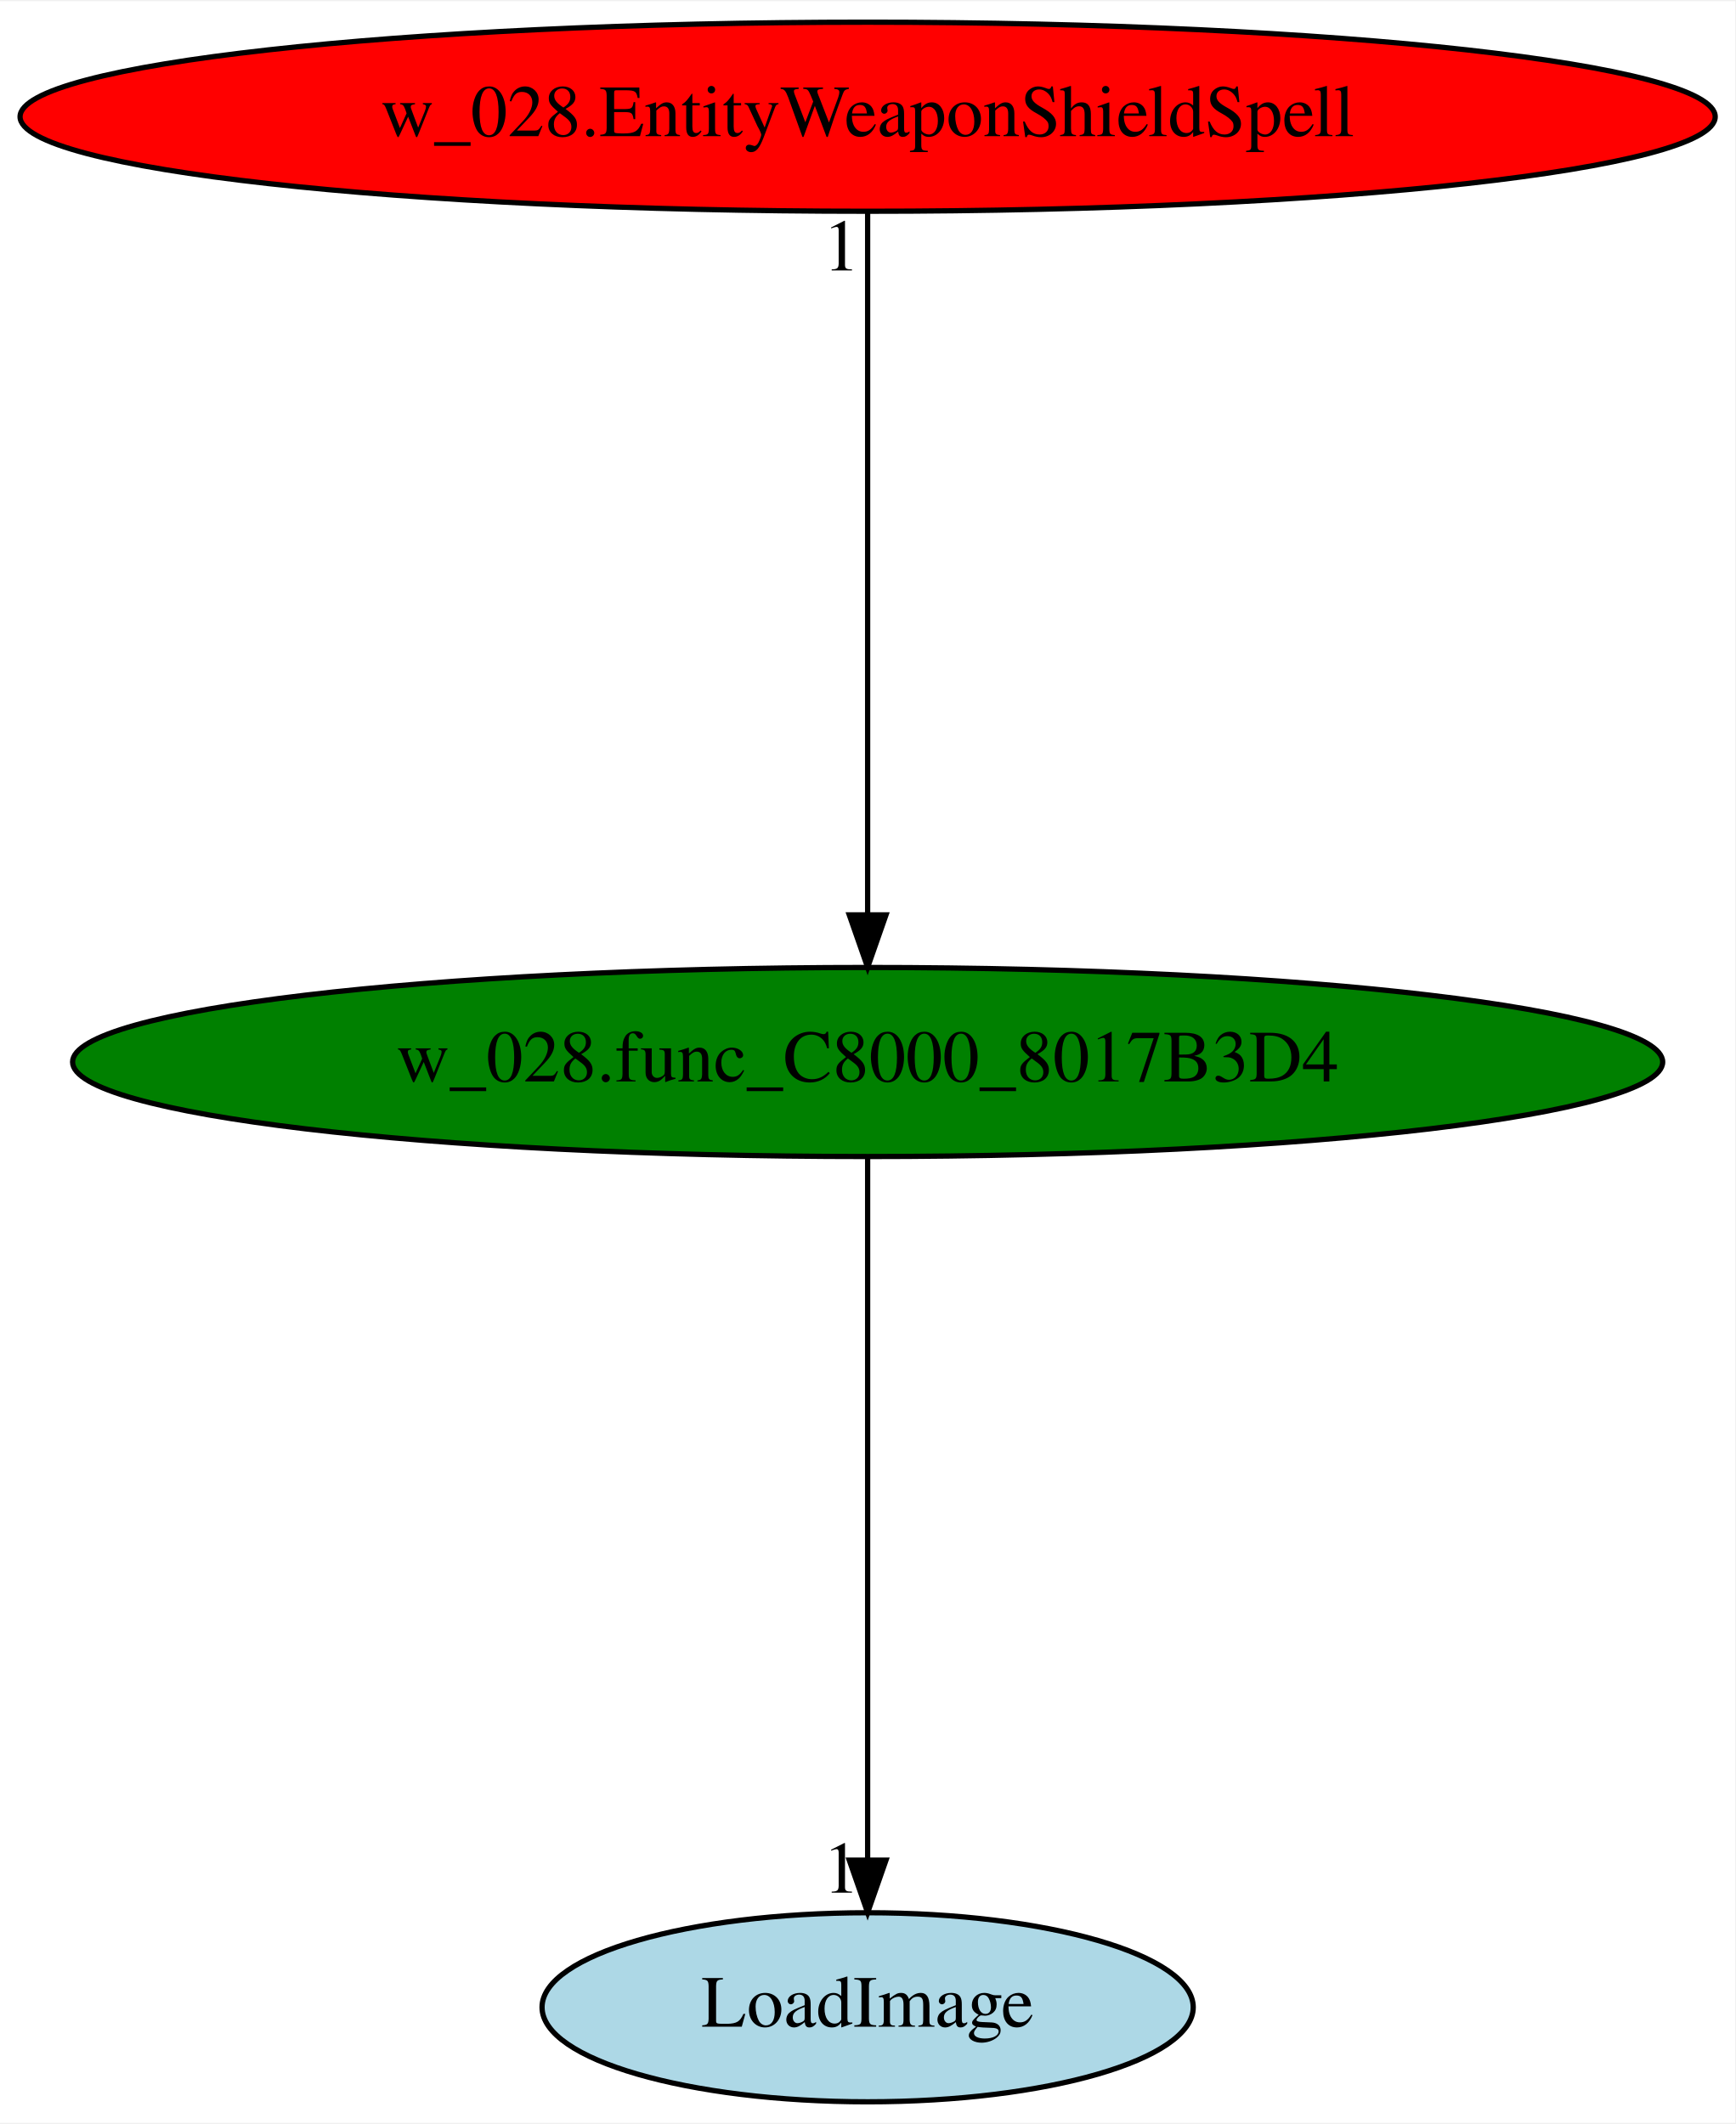
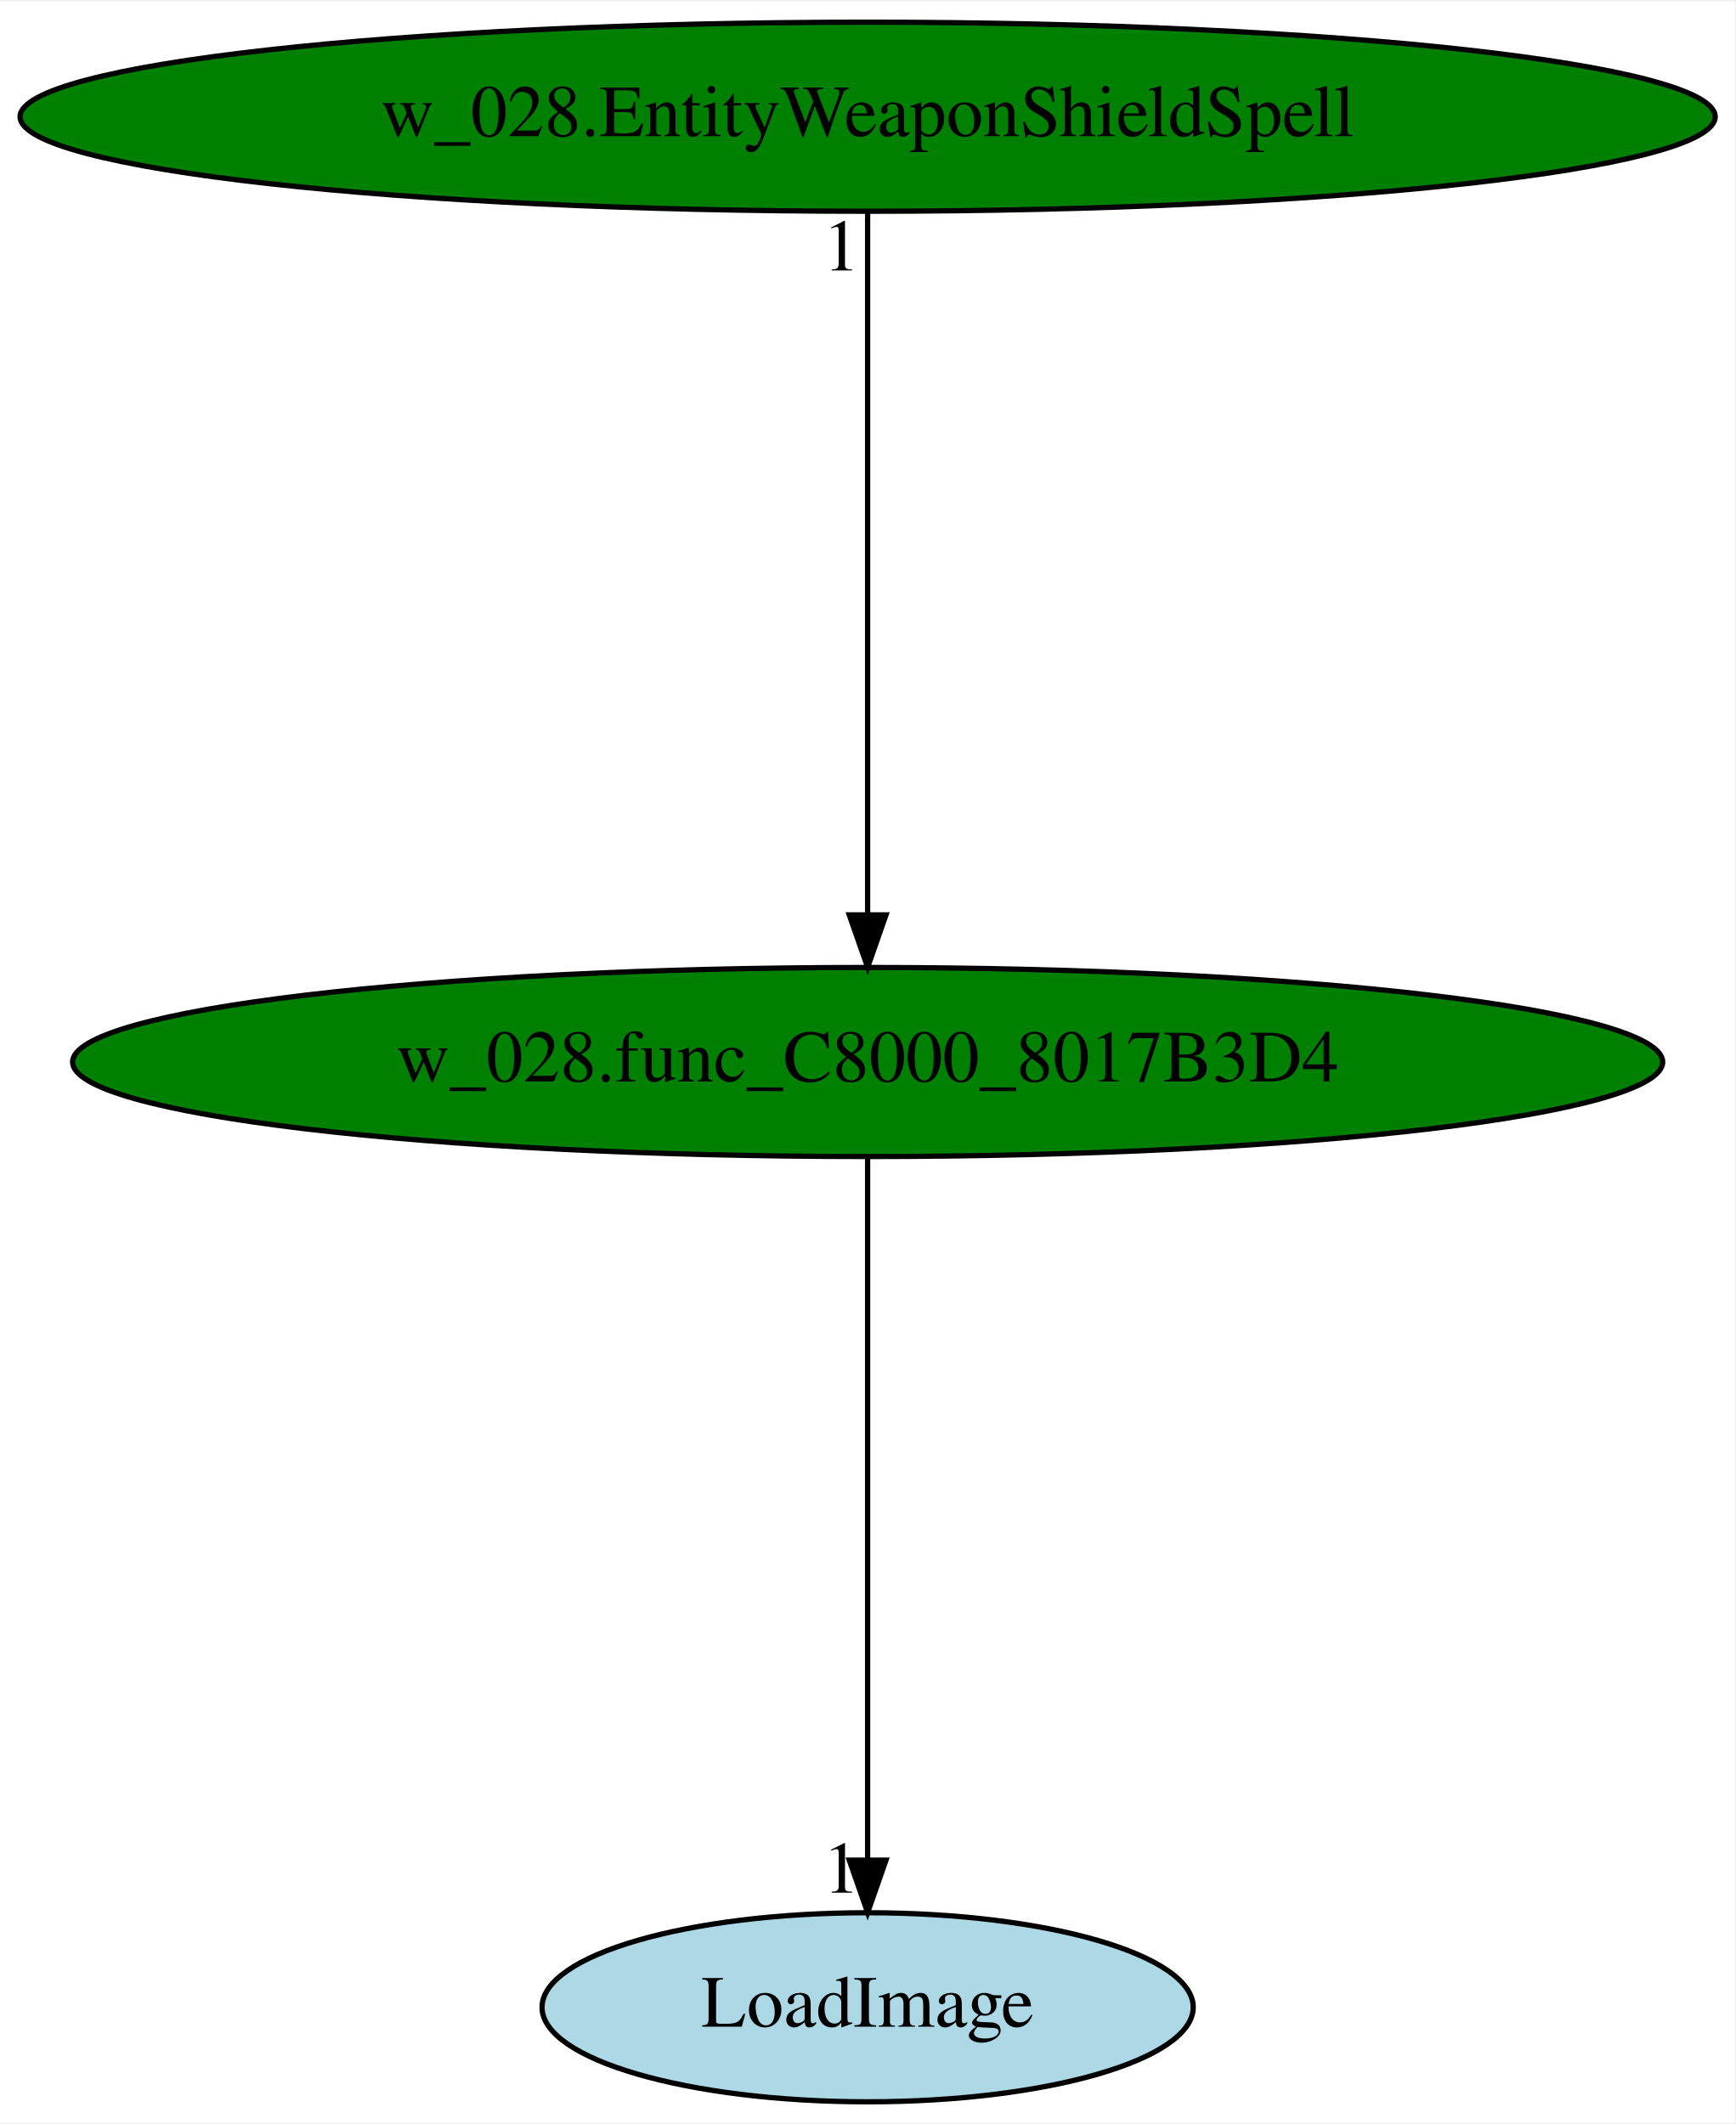
<svg xmlns="http://www.w3.org/2000/svg" xmlns:xlink="http://www.w3.org/1999/xlink" width="330pt" height="404pt" viewBox="0.00 0.00 330.37 404.00">
  <g id="graph0" class="graph" transform="scale(1 1) rotate(0) translate(4 400)">
    <polygon fill="white" stroke="transparent" points="-4,4 -4,-400 326.37,-400 326.37,4 -4,4" />
    <g id="node1" class="node">
      <ellipse fill="green" stroke="black" cx="161.19" cy="-198" rx="151.37" ry="18" />
      <text text-anchor="middle" x="161.19" y="-194.3" font-family="Times,serif" font-size="14.00">w_028.func_C8000_8017B3D4</text>
    </g>
    <g id="node2" class="node">
      <g id="a_node2">
        <a xlink:href="LoadImage.svg" xlink:title="LoadImage">
          <ellipse fill="lightblue" stroke="black" cx="161.19" cy="-18" rx="61.99" ry="18" />
          <text text-anchor="middle" x="161.19" y="-14.3" font-family="Times,serif" font-size="14.00">LoadImage</text>
        </a>
      </g>
    </g>
    <g id="edge1" class="edge">
      <path fill="none" stroke="black" d="M161.19,-179.93C161.19,-148.97 161.19,-83.3 161.19,-46.13" />
      <polygon fill="black" stroke="black" points="164.69,-46.02 161.19,-36.02 157.69,-46.02 164.69,-46.02" />
      <text text-anchor="middle" x="156.19" y="-39.82" font-family="Times,serif" font-size="14.00">1</text>
    </g>
    <g id="node3" class="node">
      <g id="a_node3">
        <a xlink:href="w_028.EntityWeaponShieldSpell.svg" xlink:title="w_028.EntityWeaponShieldSpell">
-           <ellipse fill="red" stroke="black" cx="161.19" cy="-378" rx="161.37" ry="18" />
+           <ellipse fill="green" stroke="black" cx="161.19" cy="-378" rx="161.37" ry="18" />
          <text text-anchor="middle" x="161.19" y="-374.3" font-family="Times,serif" font-size="14.00">w_028.EntityWeaponShieldSpell</text>
        </a>
      </g>
    </g>
    <g id="edge2" class="edge">
      <path fill="none" stroke="black" d="M161.19,-359.93C161.19,-328.97 161.19,-263.3 161.19,-226.13" />
      <polygon fill="black" stroke="black" points="164.69,-226.02 161.19,-216.02 157.69,-226.02 164.69,-226.02" />
      <text text-anchor="middle" x="156.19" y="-348.73" font-family="Times,serif" font-size="14.00">1</text>
    </g>
  </g>
</svg>
